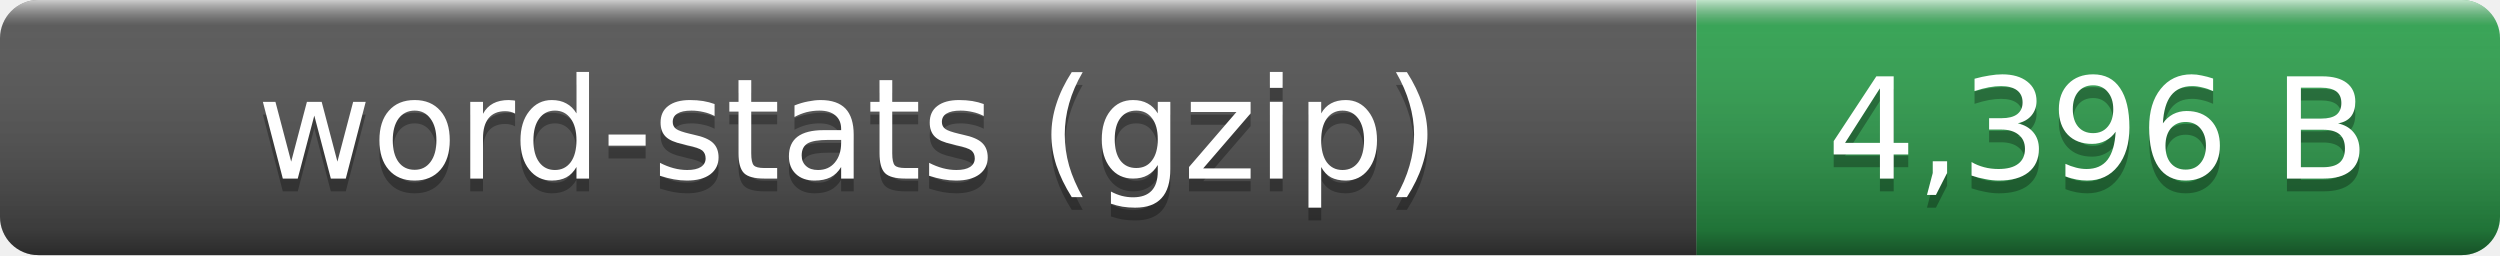
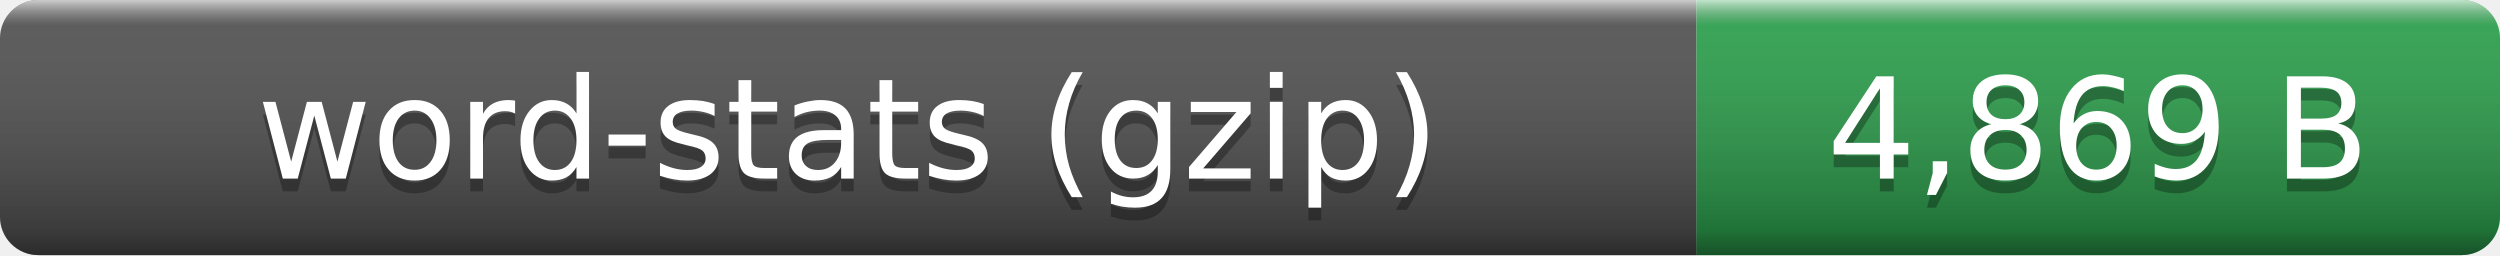
- <svg xmlns="http://www.w3.org/2000/svg" width="196" height="20" role="img" aria-label="word-stats (gzip): 4,396 B">
+ <svg xmlns="http://www.w3.org/2000/svg" width="196" height="20" role="img" aria-label="word-stats (gzip): 4,869 B">
  <linearGradient id="smooth" x2="0" y2="100%">
    <stop offset="0" stop-color="#fff" stop-opacity=".7" />
    <stop offset=".1" stop-color="#aaa" stop-opacity=".1" />
    <stop offset=".9" stop-opacity=".3" />
    <stop offset="1" stop-opacity=".5" />
  </linearGradient>
  <clipPath id="round">
    <rect width="196" height="20" rx="3" fill="#fff" />
  </clipPath>
  <g clip-path="url(#round)">
    <rect width="133" height="20" fill="#555" />
    <rect x="133" width="63" height="20" fill="#2ea44f" />
    <rect width="196" height="20" fill="url(#smooth)" />
  </g>
  <g fill="#fff" text-anchor="middle" font-family="Verdana,Geneva,DejaVu Sans,sans-serif" font-size="11">
    <text x="66.5" y="15" fill="#010101" fill-opacity=".3">word-stats (gzip)</text>
    <text x="66.5" y="14">word-stats (gzip)</text>
-     <text x="164.5" y="15" fill="#010101" fill-opacity=".3">4,396 B</text>
-     <text x="164.5" y="14">4,396 B</text>
+     <text x="164.5" y="15" fill="#010101" fill-opacity=".3">4,869 B</text>
+     <text x="164.5" y="14">4,869 B</text>
  </g>
</svg>
